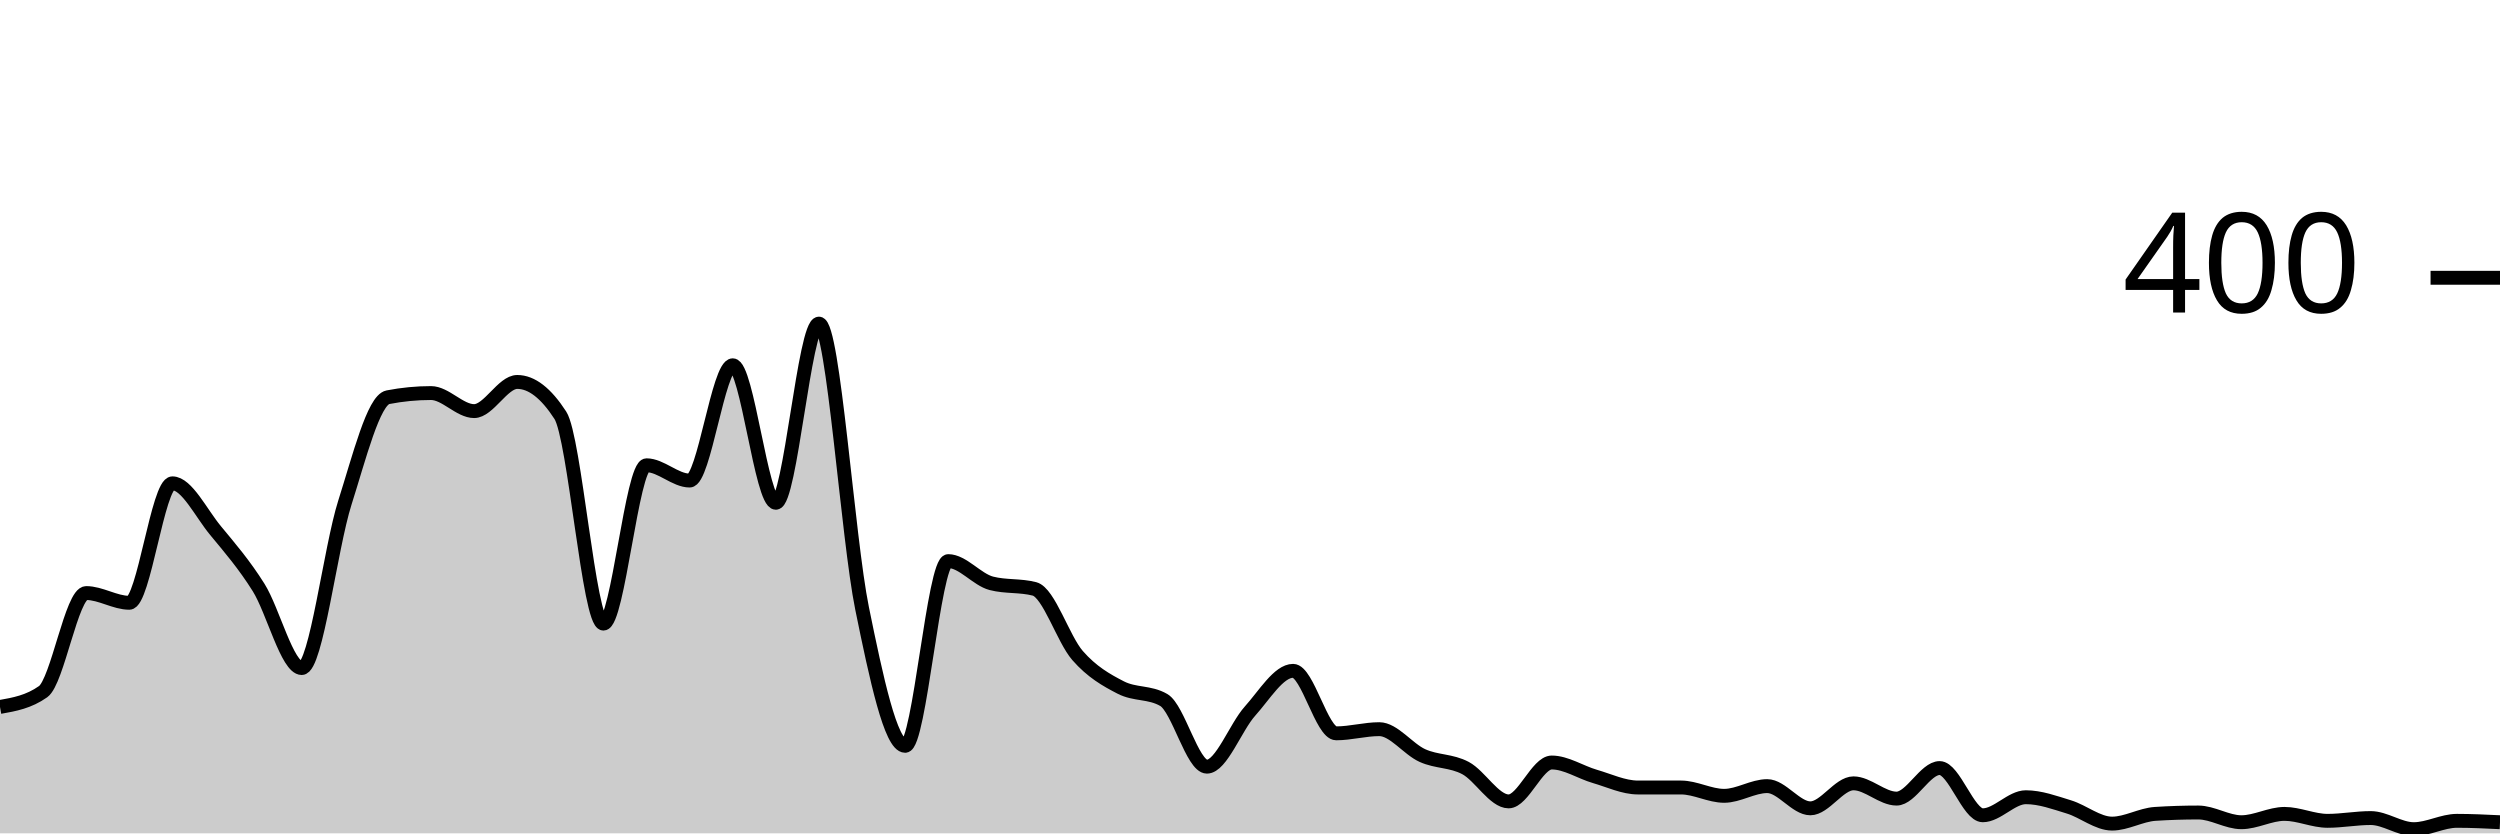
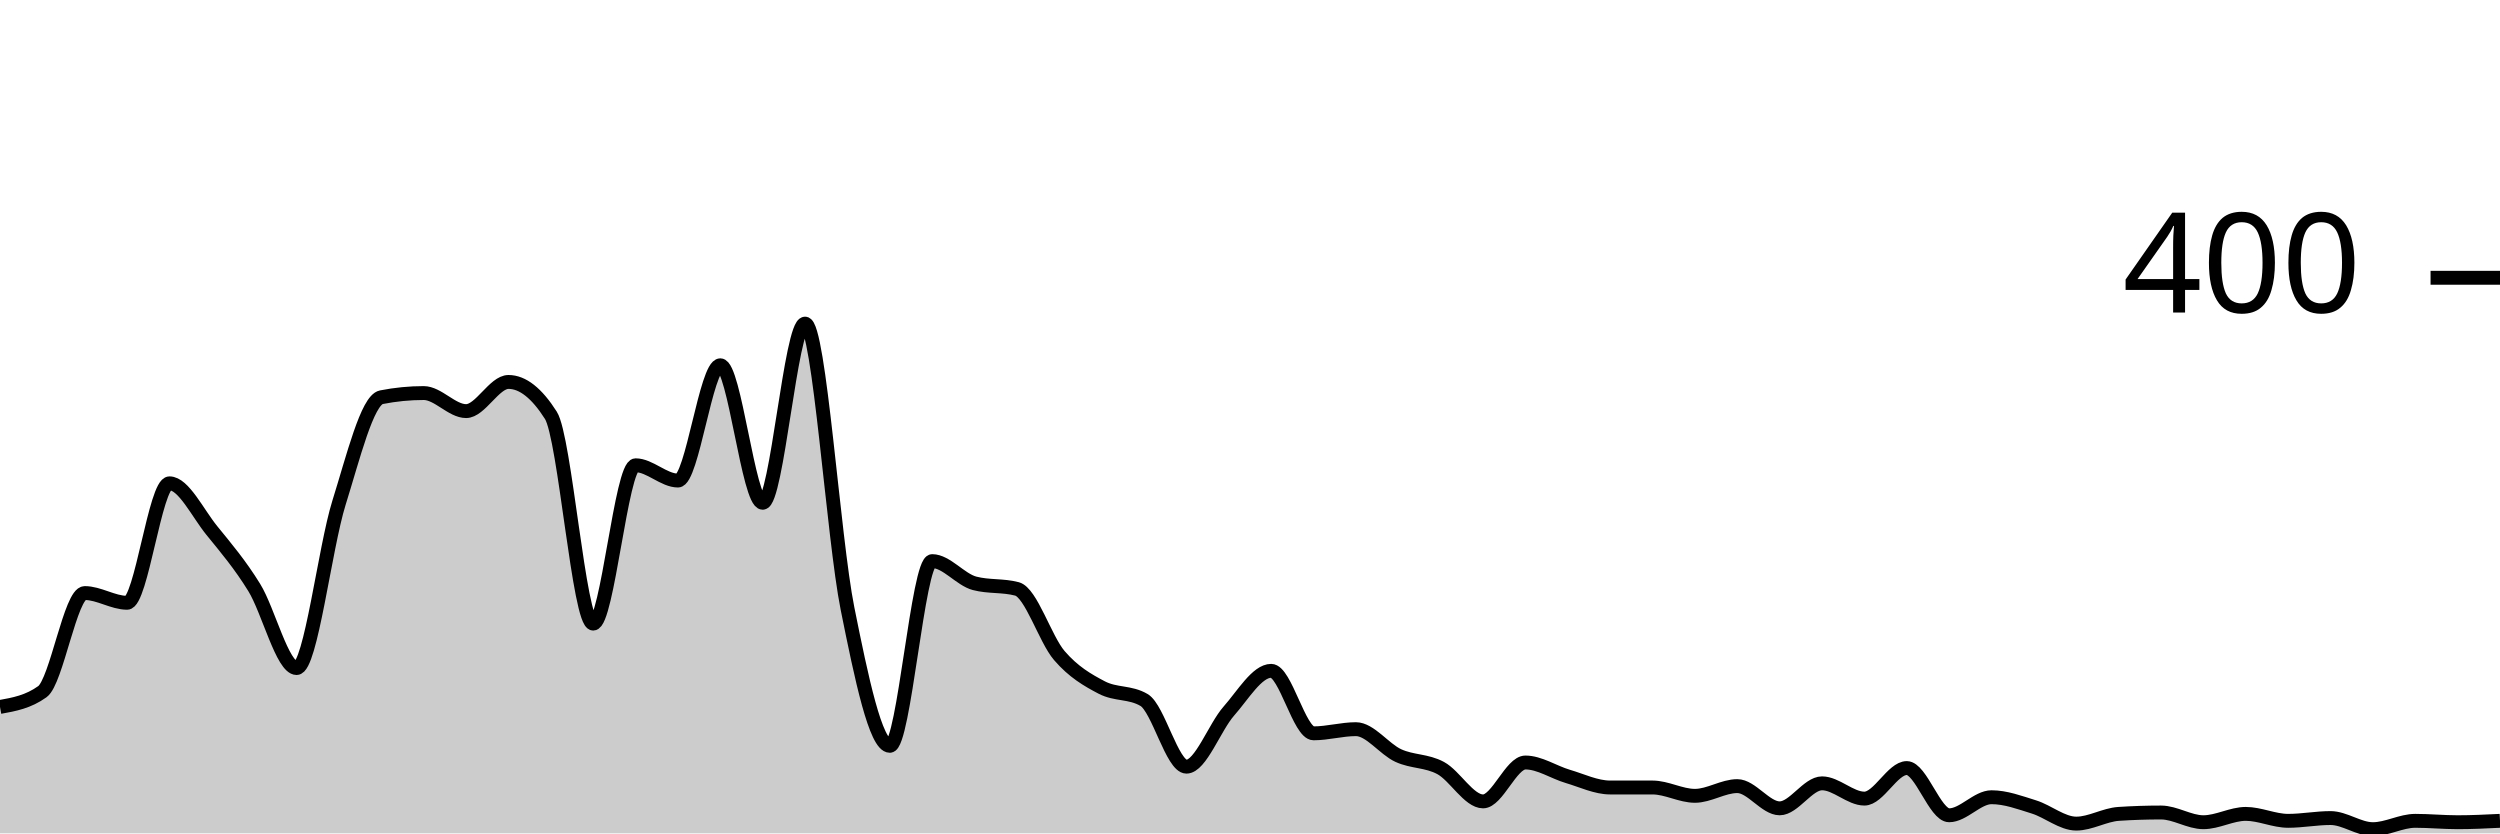
<svg xmlns="http://www.w3.org/2000/svg" viewBox="0 0 180 60">
  <g transform="translate(0,20)">
-     <path class="area" fill="rgba(0, 0, 0, 0.2)" d="M0,30.9C1.034,30.717,2.069,30.533,3.103,29.8C4.138,29.067,5.172,22.7,6.207,22.7C7.241,22.7,8.276,23.4,9.31,23.4C10.345,23.4,11.379,14.8,12.414,14.8C13.448,14.8,14.483,16.95,15.517,18.2C16.552,19.45,17.586,20.65,18.621,22.3C19.655,23.95,20.69,28.1,21.724,28.1C22.759,28.1,23.793,19.45,24.828,16.2C25.862,12.95,26.897,8.8,27.931,8.6C28.966,8.4,30,8.3,31.034,8.3C32.069,8.3,33.103,9.6,34.138,9.6C35.172,9.6,36.207,7.5,37.241,7.5C38.276,7.5,39.31,8.3,40.345,9.9C41.379,11.5,42.414,24.9,43.448,24.9C44.483,24.9,45.517,13.5,46.552,13.5C47.586,13.5,48.621,14.6,49.655,14.6C50.69,14.6,51.724,6.3,52.759,6.3C53.793,6.3,54.828,16.2,55.862,16.2C56.897,16.2,57.931,3.3,58.966,3.3C60,3.3,61.034,18.733,62.069,23.8C63.103,28.867,64.138,33.7,65.172,33.7C66.207,33.7,67.241,20.4,68.276,20.4C69.31,20.4,70.345,21.733,71.379,22C72.414,22.267,73.448,22.133,74.483,22.4C75.517,22.667,76.552,26.017,77.586,27.2C78.621,28.383,79.655,28.967,80.69,29.5C81.724,30.033,82.759,29.8,83.793,30.4C84.828,31,85.862,35.2,86.897,35.2C87.931,35.2,88.966,32.35,90,31.2C91.034,30.05,92.069,28.3,93.103,28.3C94.138,28.3,95.172,32.8,96.207,32.8C97.241,32.8,98.276,32.5,99.31,32.5C100.345,32.5,101.379,33.933,102.414,34.4C103.448,34.867,104.483,34.75,105.517,35.3C106.552,35.85,107.586,37.7,108.621,37.7C109.655,37.7,110.69,34.9,111.724,34.9C112.759,34.9,113.793,35.6,114.828,35.9C115.862,36.2,116.897,36.7,117.931,36.7C118.966,36.7,120,36.7,121.034,36.7C122.069,36.7,123.103,37.3,124.138,37.3C125.172,37.3,126.207,36.6,127.241,36.6C128.276,36.6,129.31,38.2,130.345,38.2C131.379,38.2,132.414,36.4,133.448,36.4C134.483,36.4,135.517,37.5,136.552,37.5C137.586,37.5,138.621,35.3,139.655,35.3C140.69,35.3,141.724,38.7,142.759,38.7C143.793,38.7,144.828,37.4,145.862,37.4C146.897,37.4,147.931,37.783,148.966,38.1C150,38.417,151.034,39.3,152.069,39.3C153.103,39.3,154.138,38.667,155.172,38.6C156.207,38.533,157.241,38.5,158.276,38.5C159.31,38.5,160.345,39.2,161.379,39.2C162.414,39.2,163.448,38.6,164.483,38.6C165.517,38.6,166.552,39.1,167.586,39.1C168.621,39.1,169.655,38.9,170.69,38.9C171.724,38.9,172.759,39.7,173.793,39.7C174.828,39.7,175.862,39.1,176.897,39.1C177.931,39.1,178.966,39.15,180,39.2L180,40C178.966,40,177.931,40,176.897,40C175.862,40,174.828,40,173.793,40C172.759,40,171.724,40,170.69,40C169.655,40,168.621,40,167.586,40C166.552,40,165.517,40,164.483,40C163.448,40,162.414,40,161.379,40C160.345,40,159.31,40,158.276,40C157.241,40,156.207,40,155.172,40C154.138,40,153.103,40,152.069,40C151.034,40,150,40,148.966,40C147.931,40,146.897,40,145.862,40C144.828,40,143.793,40,142.759,40C141.724,40,140.69,40,139.655,40C138.621,40,137.586,40,136.552,40C135.517,40,134.483,40,133.448,40C132.414,40,131.379,40,130.345,40C129.31,40,128.276,40,127.241,40C126.207,40,125.172,40,124.138,40C123.103,40,122.069,40,121.034,40C120,40,118.966,40,117.931,40C116.897,40,115.862,40,114.828,40C113.793,40,112.759,40,111.724,40C110.69,40,109.655,40,108.621,40C107.586,40,106.552,40,105.517,40C104.483,40,103.448,40,102.414,40C101.379,40,100.345,40,99.31,40C98.276,40,97.241,40,96.207,40C95.172,40,94.138,40,93.103,40C92.069,40,91.034,40,90,40C88.966,40,87.931,40,86.897,40C85.862,40,84.828,40,83.793,40C82.759,40,81.724,40,80.69,40C79.655,40,78.621,40,77.586,40C76.552,40,75.517,40,74.483,40C73.448,40,72.414,40,71.379,40C70.345,40,69.31,40,68.276,40C67.241,40,66.207,40,65.172,40C64.138,40,63.103,40,62.069,40C61.034,40,60,40,58.966,40C57.931,40,56.897,40,55.862,40C54.828,40,53.793,40,52.759,40C51.724,40,50.69,40,49.655,40C48.621,40,47.586,40,46.552,40C45.517,40,44.483,40,43.448,40C42.414,40,41.379,40,40.345,40C39.31,40,38.276,40,37.241,40C36.207,40,35.172,40,34.138,40C33.103,40,32.069,40,31.034,40C30,40,28.966,40,27.931,40C26.897,40,25.862,40,24.828,40C23.793,40,22.759,40,21.724,40C20.69,40,19.655,40,18.621,40C17.586,40,16.552,40,15.517,40C14.483,40,13.448,40,12.414,40C11.379,40,10.345,40,9.31,40C8.276,40,7.241,40,6.207,40C5.172,40,4.138,40,3.103,40C2.069,40,1.034,40,0,40Z" />
-     <path class="line" stroke="black" fill="none" d="M0,30.9C1.034,30.717,2.069,30.533,3.103,29.8C4.138,29.067,5.172,22.7,6.207,22.7C7.241,22.7,8.276,23.4,9.31,23.4C10.345,23.4,11.379,14.8,12.414,14.8C13.448,14.8,14.483,16.95,15.517,18.2C16.552,19.45,17.586,20.65,18.621,22.3C19.655,23.95,20.69,28.1,21.724,28.1C22.759,28.1,23.793,19.45,24.828,16.2C25.862,12.95,26.897,8.8,27.931,8.6C28.966,8.4,30,8.3,31.034,8.3C32.069,8.3,33.103,9.6,34.138,9.6C35.172,9.6,36.207,7.5,37.241,7.5C38.276,7.5,39.31,8.3,40.345,9.9C41.379,11.5,42.414,24.9,43.448,24.9C44.483,24.9,45.517,13.5,46.552,13.5C47.586,13.5,48.621,14.6,49.655,14.6C50.69,14.6,51.724,6.3,52.759,6.3C53.793,6.3,54.828,16.2,55.862,16.2C56.897,16.2,57.931,3.3,58.966,3.3C60,3.3,61.034,18.733,62.069,23.8C63.103,28.867,64.138,33.7,65.172,33.7C66.207,33.7,67.241,20.4,68.276,20.4C69.31,20.4,70.345,21.733,71.379,22C72.414,22.267,73.448,22.133,74.483,22.4C75.517,22.667,76.552,26.017,77.586,27.2C78.621,28.383,79.655,28.967,80.69,29.5C81.724,30.033,82.759,29.8,83.793,30.4C84.828,31,85.862,35.2,86.897,35.2C87.931,35.2,88.966,32.35,90,31.2C91.034,30.05,92.069,28.3,93.103,28.3C94.138,28.3,95.172,32.8,96.207,32.8C97.241,32.8,98.276,32.5,99.31,32.5C100.345,32.5,101.379,33.933,102.414,34.4C103.448,34.867,104.483,34.75,105.517,35.3C106.552,35.85,107.586,37.7,108.621,37.7C109.655,37.7,110.69,34.9,111.724,34.9C112.759,34.9,113.793,35.6,114.828,35.9C115.862,36.2,116.897,36.7,117.931,36.7C118.966,36.7,120,36.7,121.034,36.7C122.069,36.7,123.103,37.3,124.138,37.3C125.172,37.3,126.207,36.6,127.241,36.6C128.276,36.6,129.31,38.2,130.345,38.2C131.379,38.2,132.414,36.4,133.448,36.4C134.483,36.4,135.517,37.5,136.552,37.5C137.586,37.5,138.621,35.3,139.655,35.3C140.69,35.3,141.724,38.7,142.759,38.7C143.793,38.7,144.828,37.4,145.862,37.4C146.897,37.4,147.931,37.783,148.966,38.1C150,38.417,151.034,39.3,152.069,39.3C153.103,39.3,154.138,38.667,155.172,38.6C156.207,38.533,157.241,38.5,158.276,38.5C159.31,38.5,160.345,39.2,161.379,39.2C162.414,39.2,163.448,38.6,164.483,38.6C165.517,38.6,166.552,39.1,167.586,39.1C168.621,39.1,169.655,38.9,170.69,38.9C171.724,38.9,172.759,39.7,173.793,39.7C174.828,39.7,175.862,39.1,176.897,39.1C177.931,39.1,178.966,39.15,180,39.2" />
+     <path class="area" fill="rgba(0, 0, 0, 0.2)" d="M0,30.9C1.017,30.717,2.034,30.533,3.051,29.8C4.068,29.067,5.085,22.7,6.102,22.7C7.119,22.7,8.136,23.4,9.153,23.4C10.169,23.4,11.186,14.8,12.203,14.8C13.22,14.8,14.237,16.95,15.254,18.2C16.271,19.45,17.288,20.65,18.305,22.3C19.322,23.95,20.339,28.1,21.356,28.1C22.373,28.1,23.39,19.45,24.407,16.2C25.424,12.95,26.441,8.8,27.458,8.6C28.475,8.4,29.492,8.3,30.508,8.3C31.525,8.3,32.542,9.6,33.559,9.6C34.576,9.6,35.593,7.5,36.61,7.5C37.627,7.5,38.644,8.3,39.661,9.9C40.678,11.5,41.695,24.9,42.712,24.9C43.729,24.9,44.746,13.5,45.763,13.5C46.78,13.5,47.797,14.6,48.814,14.6C49.831,14.6,50.847,6.3,51.864,6.3C52.881,6.3,53.898,16.2,54.915,16.2C55.932,16.2,56.949,3.3,57.966,3.3C58.983,3.3,60,18.733,61.017,23.8C62.034,28.867,63.051,33.7,64.068,33.7C65.085,33.7,66.102,20.4,67.119,20.4C68.136,20.4,69.153,21.733,70.169,22C71.186,22.267,72.203,22.133,73.22,22.4C74.237,22.667,75.254,26.017,76.271,27.2C77.288,28.383,78.305,28.967,79.322,29.5C80.339,30.033,81.356,29.8,82.373,30.4C83.39,31,84.407,35.2,85.424,35.2C86.441,35.2,87.458,32.35,88.475,31.2C89.492,30.05,90.508,28.3,91.525,28.3C92.542,28.3,93.559,32.8,94.576,32.8C95.593,32.8,96.61,32.5,97.627,32.5C98.644,32.5,99.661,33.933,100.678,34.4C101.695,34.867,102.712,34.75,103.729,35.3C104.746,35.85,105.763,37.7,106.78,37.7C107.797,37.7,108.814,34.9,109.831,34.9C110.847,34.9,111.864,35.6,112.881,35.9C113.898,36.2,114.915,36.7,115.932,36.7C116.949,36.7,117.966,36.7,118.983,36.7C120,36.7,121.017,37.3,122.034,37.3C123.051,37.3,124.068,36.6,125.085,36.6C126.102,36.6,127.119,38.2,128.136,38.2C129.153,38.2,130.169,36.4,131.186,36.4C132.203,36.4,133.22,37.5,134.237,37.5C135.254,37.5,136.271,35.3,137.288,35.3C138.305,35.3,139.322,38.7,140.339,38.7C141.356,38.7,142.373,37.4,143.39,37.4C144.407,37.4,145.424,37.783,146.441,38.1C147.458,38.417,148.475,39.3,149.492,39.3C150.508,39.3,151.525,38.667,152.542,38.6C153.559,38.533,154.576,38.5,155.593,38.5C156.61,38.5,157.627,39.2,158.644,39.2C159.661,39.2,160.678,38.6,161.695,38.6C162.712,38.6,163.729,39.1,164.746,39.1C165.763,39.1,166.78,38.9,167.797,38.9C168.814,38.9,169.831,39.7,170.847,39.7C171.864,39.7,172.881,39.1,173.898,39.1C174.915,39.1,175.932,39.2,176.949,39.2C177.966,39.2,178.983,39.15,180,39.1L180,40C178.983,40,177.966,40,176.949,40C175.932,40,174.915,40,173.898,40C172.881,40,171.864,40,170.847,40C169.831,40,168.814,40,167.797,40C166.78,40,165.763,40,164.746,40C163.729,40,162.712,40,161.695,40C160.678,40,159.661,40,158.644,40C157.627,40,156.61,40,155.593,40C154.576,40,153.559,40,152.542,40C151.525,40,150.508,40,149.492,40C148.475,40,147.458,40,146.441,40C145.424,40,144.407,40,143.39,40C142.373,40,141.356,40,140.339,40C139.322,40,138.305,40,137.288,40C136.271,40,135.254,40,134.237,40C133.22,40,132.203,40,131.186,40C130.169,40,129.153,40,128.136,40C127.119,40,126.102,40,125.085,40C124.068,40,123.051,40,122.034,40C121.017,40,120,40,118.983,40C117.966,40,116.949,40,115.932,40C114.915,40,113.898,40,112.881,40C111.864,40,110.847,40,109.831,40C108.814,40,107.797,40,106.78,40C105.763,40,104.746,40,103.729,40C102.712,40,101.695,40,100.678,40C99.661,40,98.644,40,97.627,40C96.61,40,95.593,40,94.576,40C93.559,40,92.542,40,91.525,40C90.508,40,89.492,40,88.475,40C87.458,40,86.441,40,85.424,40C84.407,40,83.39,40,82.373,40C81.356,40,80.339,40,79.322,40C78.305,40,77.288,40,76.271,40C75.254,40,74.237,40,73.22,40C72.203,40,71.186,40,70.169,40C69.153,40,68.136,40,67.119,40C66.102,40,65.085,40,64.068,40C63.051,40,62.034,40,61.017,40C60,40,58.983,40,57.966,40C56.949,40,55.932,40,54.915,40C53.898,40,52.881,40,51.864,40C50.847,40,49.831,40,48.814,40C47.797,40,46.78,40,45.763,40C44.746,40,43.729,40,42.712,40C41.695,40,40.678,40,39.661,40C38.644,40,37.627,40,36.61,40C35.593,40,34.576,40,33.559,40C32.542,40,31.525,40,30.508,40C29.492,40,28.475,40,27.458,40C26.441,40,25.424,40,24.407,40C23.39,40,22.373,40,21.356,40C20.339,40,19.322,40,18.305,40C17.288,40,16.271,40,15.254,40C14.237,40,13.22,40,12.203,40C11.186,40,10.169,40,9.153,40C8.136,40,7.119,40,6.102,40C5.085,40,4.068,40,3.051,40C2.034,40,1.017,40,0,40Z" />
+     <path class="line" stroke="black" fill="none" d="M0,30.9C1.017,30.717,2.034,30.533,3.051,29.8C4.068,29.067,5.085,22.7,6.102,22.7C7.119,22.7,8.136,23.4,9.153,23.4C10.169,23.4,11.186,14.8,12.203,14.8C13.22,14.8,14.237,16.95,15.254,18.2C16.271,19.45,17.288,20.65,18.305,22.3C19.322,23.95,20.339,28.1,21.356,28.1C22.373,28.1,23.39,19.45,24.407,16.2C25.424,12.95,26.441,8.8,27.458,8.6C28.475,8.4,29.492,8.3,30.508,8.3C31.525,8.3,32.542,9.6,33.559,9.6C34.576,9.6,35.593,7.5,36.61,7.5C37.627,7.5,38.644,8.3,39.661,9.9C40.678,11.5,41.695,24.9,42.712,24.9C43.729,24.9,44.746,13.5,45.763,13.5C46.78,13.5,47.797,14.6,48.814,14.6C49.831,14.6,50.847,6.3,51.864,6.3C52.881,6.3,53.898,16.2,54.915,16.2C55.932,16.2,56.949,3.3,57.966,3.3C58.983,3.3,60,18.733,61.017,23.8C62.034,28.867,63.051,33.7,64.068,33.7C65.085,33.7,66.102,20.4,67.119,20.4C68.136,20.4,69.153,21.733,70.169,22C71.186,22.267,72.203,22.133,73.22,22.4C74.237,22.667,75.254,26.017,76.271,27.2C77.288,28.383,78.305,28.967,79.322,29.5C80.339,30.033,81.356,29.8,82.373,30.4C83.39,31,84.407,35.2,85.424,35.2C86.441,35.2,87.458,32.35,88.475,31.2C89.492,30.05,90.508,28.3,91.525,28.3C92.542,28.3,93.559,32.8,94.576,32.8C95.593,32.8,96.61,32.5,97.627,32.5C98.644,32.5,99.661,33.933,100.678,34.4C101.695,34.867,102.712,34.75,103.729,35.3C104.746,35.85,105.763,37.7,106.78,37.7C107.797,37.7,108.814,34.9,109.831,34.9C110.847,34.9,111.864,35.6,112.881,35.9C113.898,36.2,114.915,36.7,115.932,36.7C116.949,36.7,117.966,36.7,118.983,36.7C120,36.7,121.017,37.3,122.034,37.3C123.051,37.3,124.068,36.6,125.085,36.6C126.102,36.6,127.119,38.2,128.136,38.2C129.153,38.2,130.169,36.4,131.186,36.4C132.203,36.4,133.22,37.5,134.237,37.5C135.254,37.5,136.271,35.3,137.288,35.3C138.305,35.3,139.322,38.7,140.339,38.7C141.356,38.7,142.373,37.4,143.39,37.4C144.407,37.4,145.424,37.783,146.441,38.1C147.458,38.417,148.475,39.3,149.492,39.3C150.508,39.3,151.525,38.667,152.542,38.6C153.559,38.533,154.576,38.5,155.593,38.5C156.61,38.5,157.627,39.2,158.644,39.2C159.661,39.2,160.678,38.6,161.695,38.6C162.712,38.6,163.729,39.1,164.746,39.1C165.763,39.1,166.78,38.9,167.797,38.9C168.814,38.9,169.831,39.7,170.847,39.7C171.864,39.7,172.881,39.1,173.898,39.1C174.915,39.1,175.932,39.2,176.949,39.2C177.966,39.2,178.983,39.15,180,39.1" />
    <path class="axis-ceiling" stroke-width="1" stroke="black" fill="none" d="M175,0L180,0" />
    <text class="axis-ceiling-label" font-family="sans-serif" text-anchor="end" font-size="10px" x="170" y="2.5">400</text>
  </g>
</svg>
